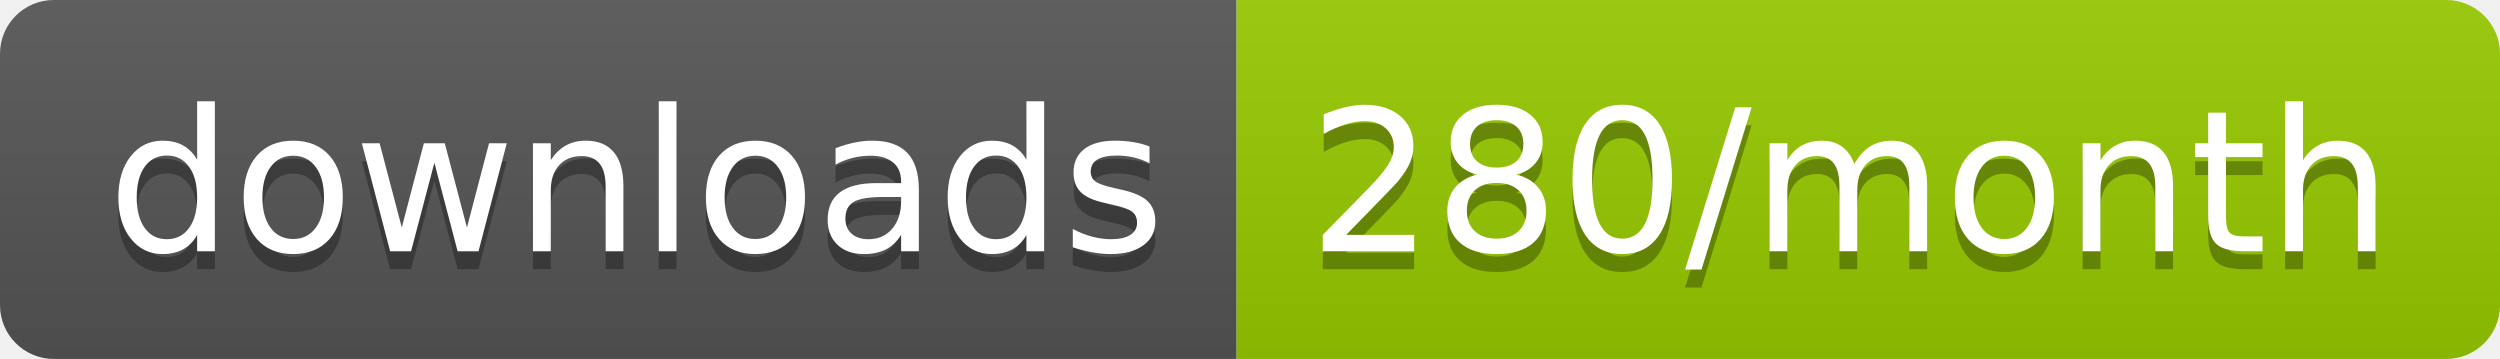
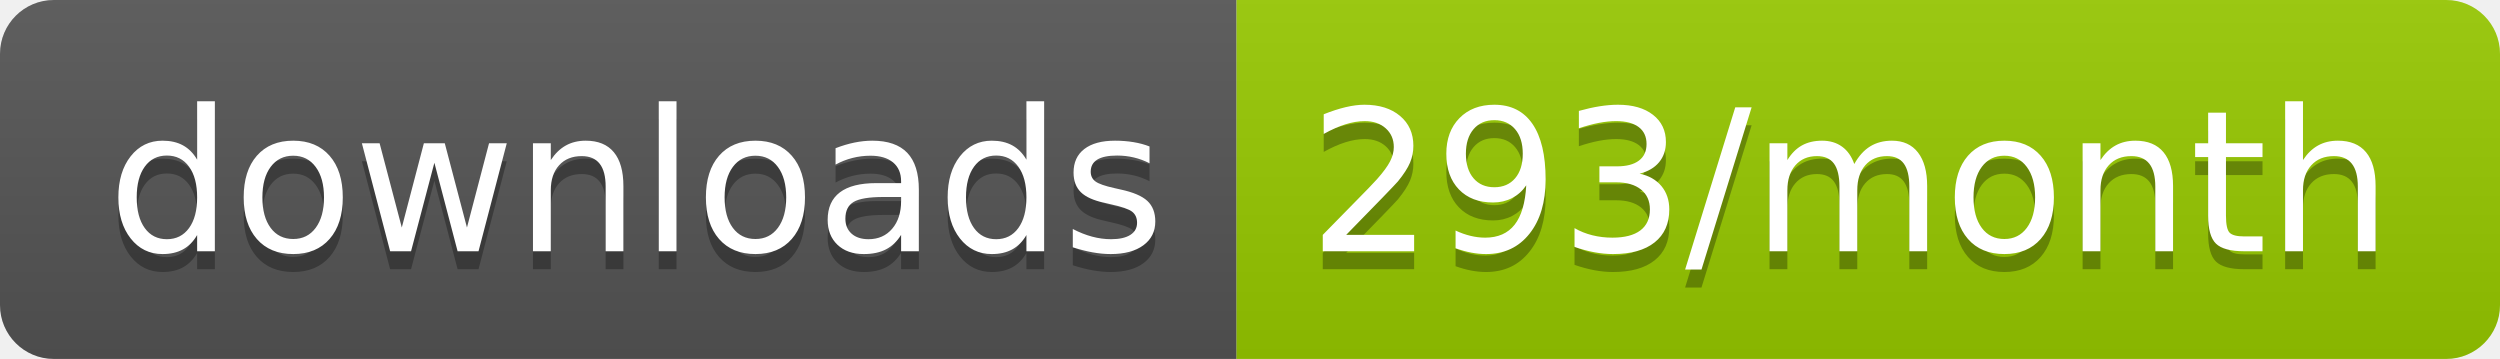
<svg xmlns="http://www.w3.org/2000/svg" width="139.3" height="20">
  <linearGradient id="smooth" x2="0" y2="100%">
    <stop offset="0" stop-color="#bbb" stop-opacity=".1" />
    <stop offset="1" stop-opacity=".1" />
  </linearGradient>
  <clipPath id="round">
    <rect width="139.3" height="20" rx="3" fill="#fff" />
  </clipPath>
  <g clip-path="url(#round)">
    <rect width="68.9" height="20" fill="#555" />
    <rect x="68.9" width="70.4" height="20" fill="#97CA00" />
    <rect width="139.3" height="20" fill="url(#smooth)" />
  </g>
  <g fill="#fff" text-anchor="middle" font-family="DejaVu Sans,Verdana,Geneva,sans-serif" font-size="110">
    <text x="354.5" y="150" fill="#010101" fill-opacity=".3" transform="scale(0.1)" textLength="589.0" lengthAdjust="spacing">downloads</text>
    <text x="354.5" y="140" transform="scale(0.1)" textLength="589.0" lengthAdjust="spacing">downloads</text>
-     <text x="1031.0" y="150" fill="#010101" fill-opacity=".3" transform="scale(0.1)" textLength="604.0" lengthAdjust="spacing">280/month</text>
-     <text x="1031.0" y="140" transform="scale(0.1)" textLength="604.0" lengthAdjust="spacing">280/month</text>
+     <text x="1031.0" y="150" fill="#010101" fill-opacity=".3" transform="scale(0.1)" textLength="604.0" lengthAdjust="spacing">293/month</text>
+     <text x="1031.0" y="140" transform="scale(0.1)" textLength="604.0" lengthAdjust="spacing">293/month</text>
  </g>
</svg>
